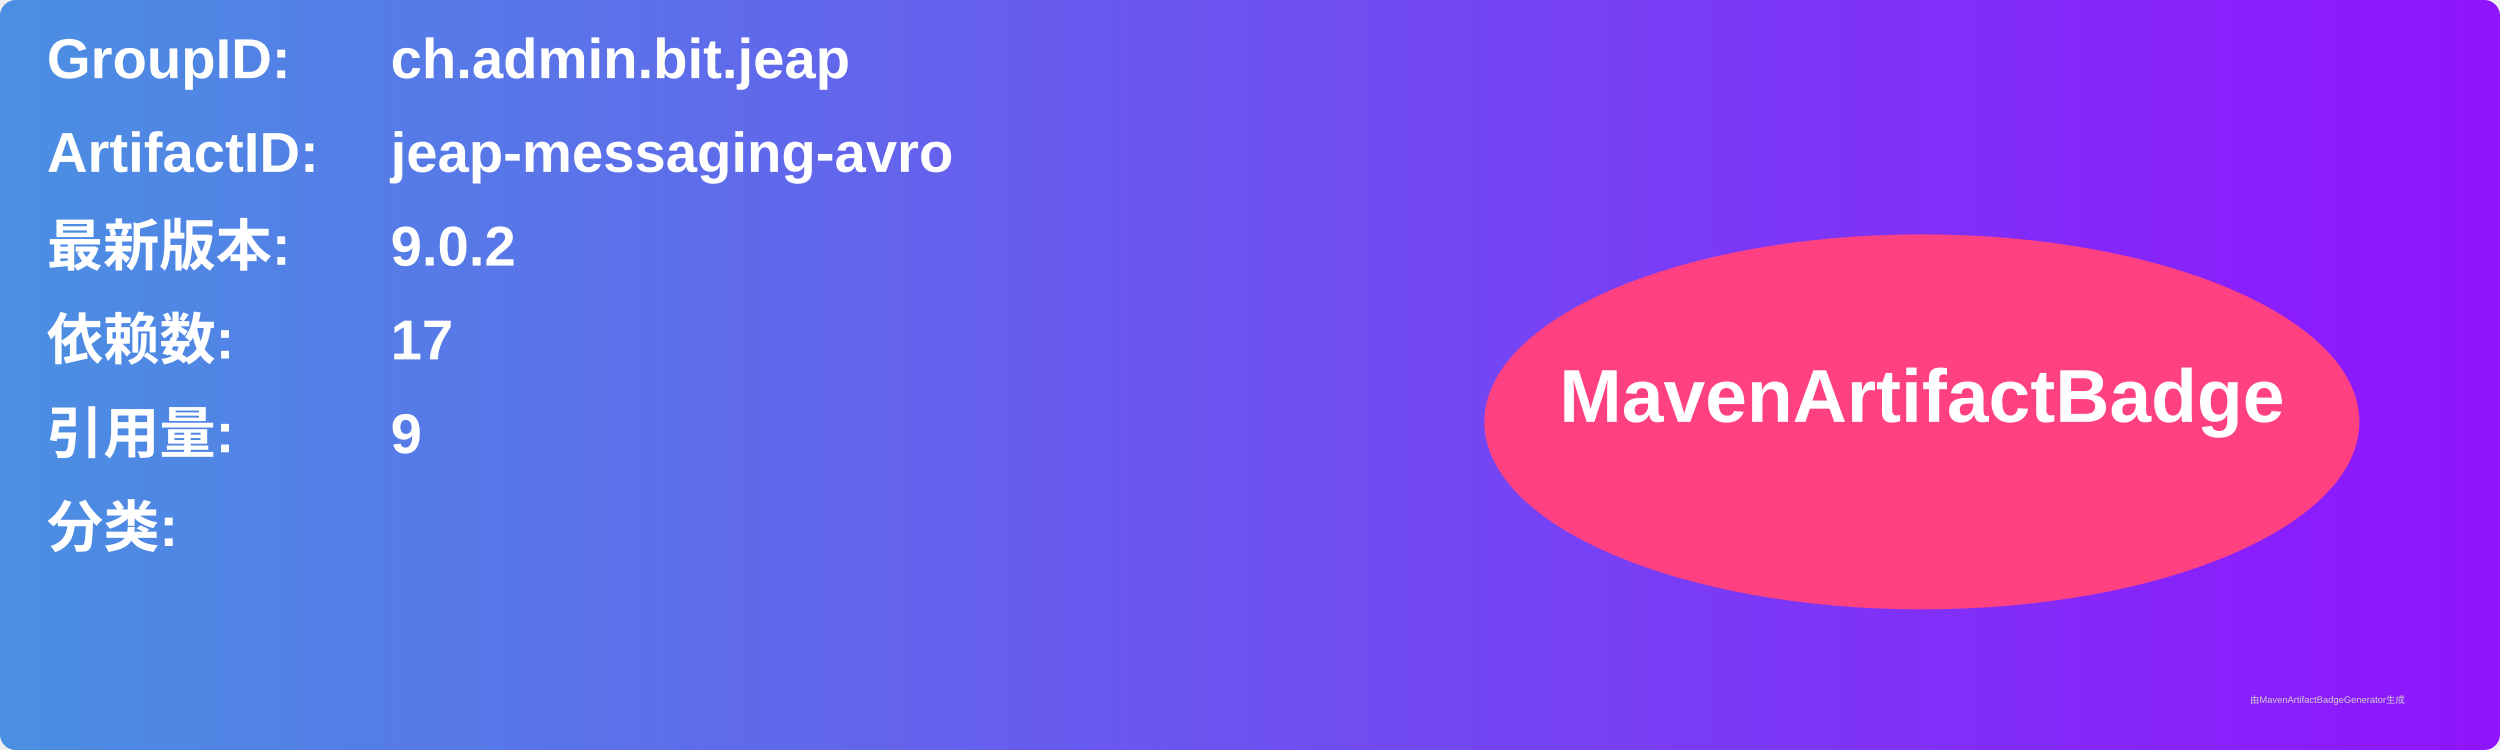
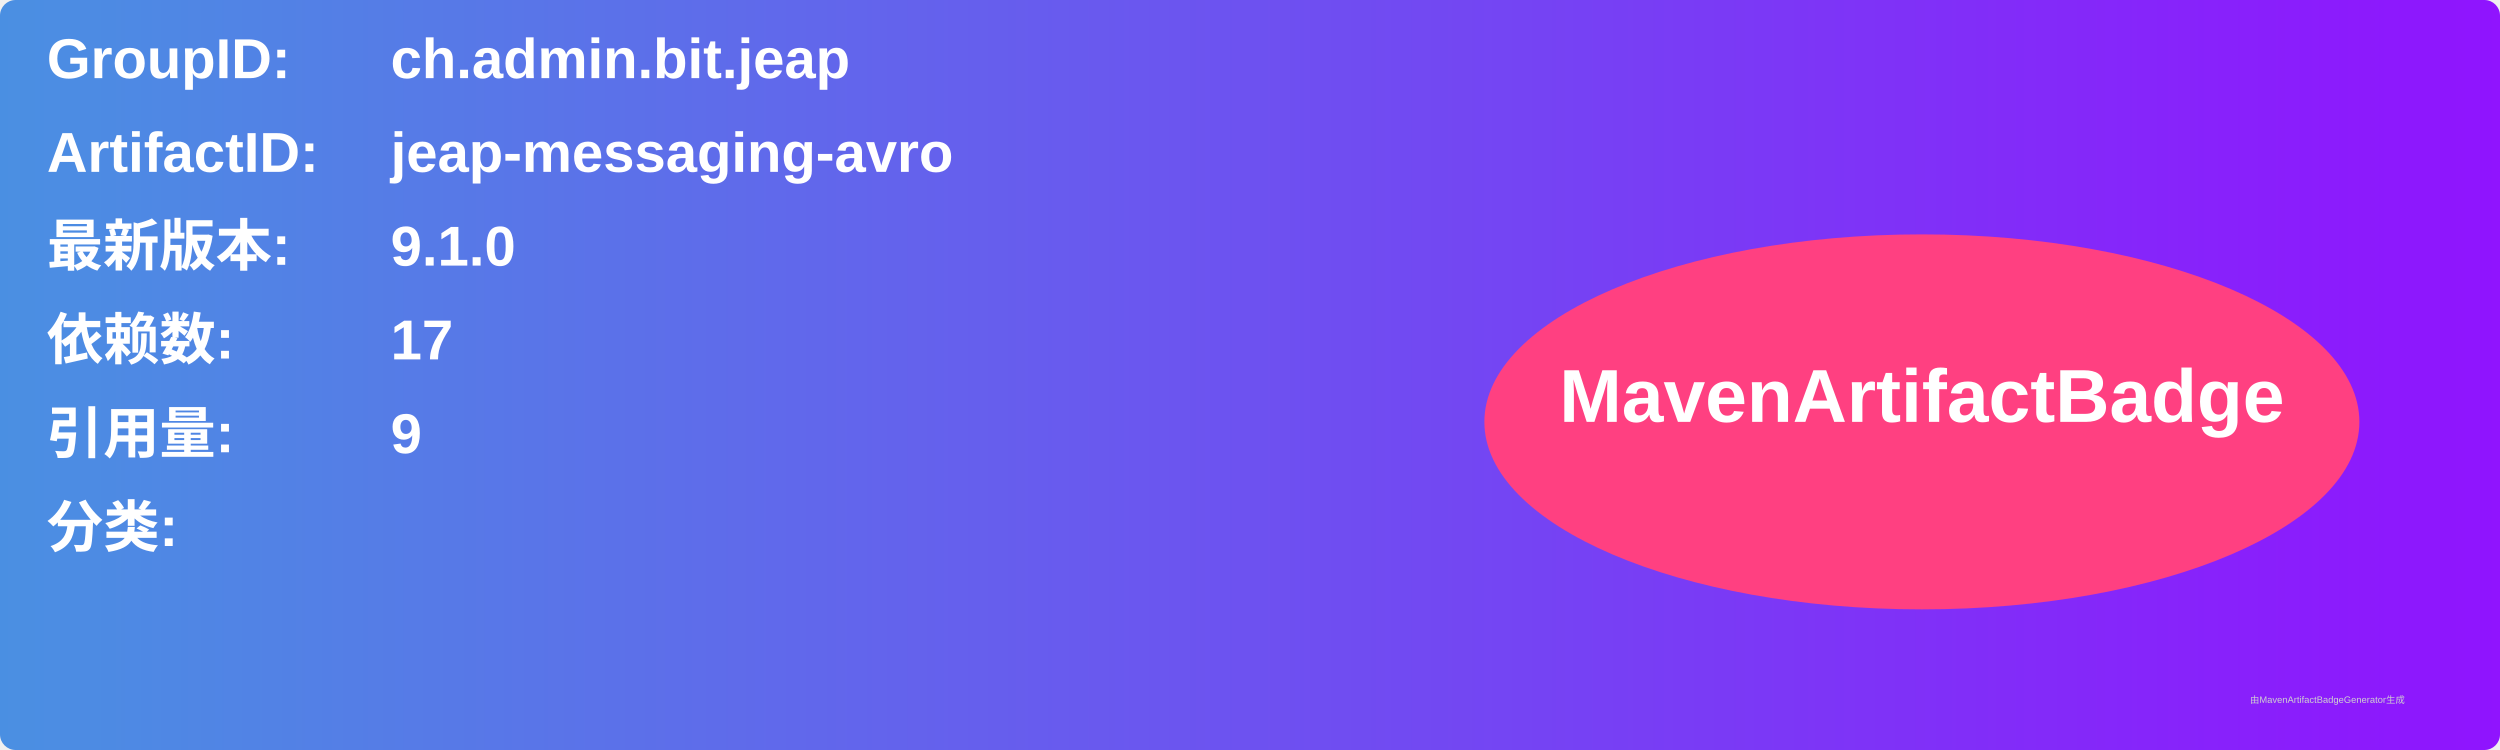
<svg xmlns="http://www.w3.org/2000/svg" width="800" height="240" viewBox="0 0 800 240">
  <linearGradient id="grad" x1="0%" y1="0%" x2="100%" y2="0%">
    <stop offset="0%" stop-color="#4a90e2" />
    <stop offset="100%" stop-color="#9013fe" />
  </linearGradient>
  <rect width="100%" height="100%" rx="5" ry="5" fill="url(#grad)" />
  <g transform="translate(15, 15)">
    <text x="0" y="10" font-family="Arial" font-size="18" fill="white" font-weight="bold" width="260">GroupID:</text>
    <text x="110" y="10" font-family="Arial" font-size="18" fill="white" font-weight="bold" width="460">ch.admin.bit.jeap</text>
    <text x="0" y="40" font-family="Arial" font-size="18" fill="white" font-weight="bold" width="260">ArtifactID:</text>
    <text x="110" y="40" font-family="Arial" font-size="18" fill="white" font-weight="bold" width="460">jeap-messaging-avro</text>
    <text x="0" y="70" font-family="Arial" font-size="18" fill="white" font-weight="bold">最新版本:</text>
    <text x="110" y="70" font-family="Arial" font-size="18" fill="white" font-weight="bold">
-       <tspan font-weight="bold">9.0.2</tspan>
+       <tspan font-weight="bold">9.1.0</tspan>
    </text>
    <text x="0" y="100" font-family="Arial" font-size="18" fill="white" font-weight="bold">依赖数: </text>
    <text x="110" y="100" font-family="Arial" font-size="18" fill="white">
      <tspan font-weight="bold">17</tspan>
    </text>
    <text x="0" y="130" font-family="Arial" font-size="18" fill="white" font-weight="bold">引用量: </text>
    <text x="110" y="130" font-family="Arial" font-size="18" fill="white">
      <tspan font-weight="bold">9</tspan>
    </text>
    <text x="0" y="160" font-family="Arial" font-size="18" fill="white" font-weight="bold">分类:</text>
    <text x="10" y="190" font-family="Arial" font-size="10" fill="white">
      <tspan font-weight="bold" />
    </text>
    <ellipse cx="600" cy="120" rx="140" ry="60" fill="#ff4081" />
    <text x="600" y="120" text-anchor="middle" font-family="Arial" font-size="24" fill="white" font-weight="bold">MavenArtifactBadge</text>
  </g>
  <text x="720" y="225" font-family="Arial" font-size="3" fill="#d0d0d0">由MavenArtifactBadgeGenerator生成</text>
</svg>
